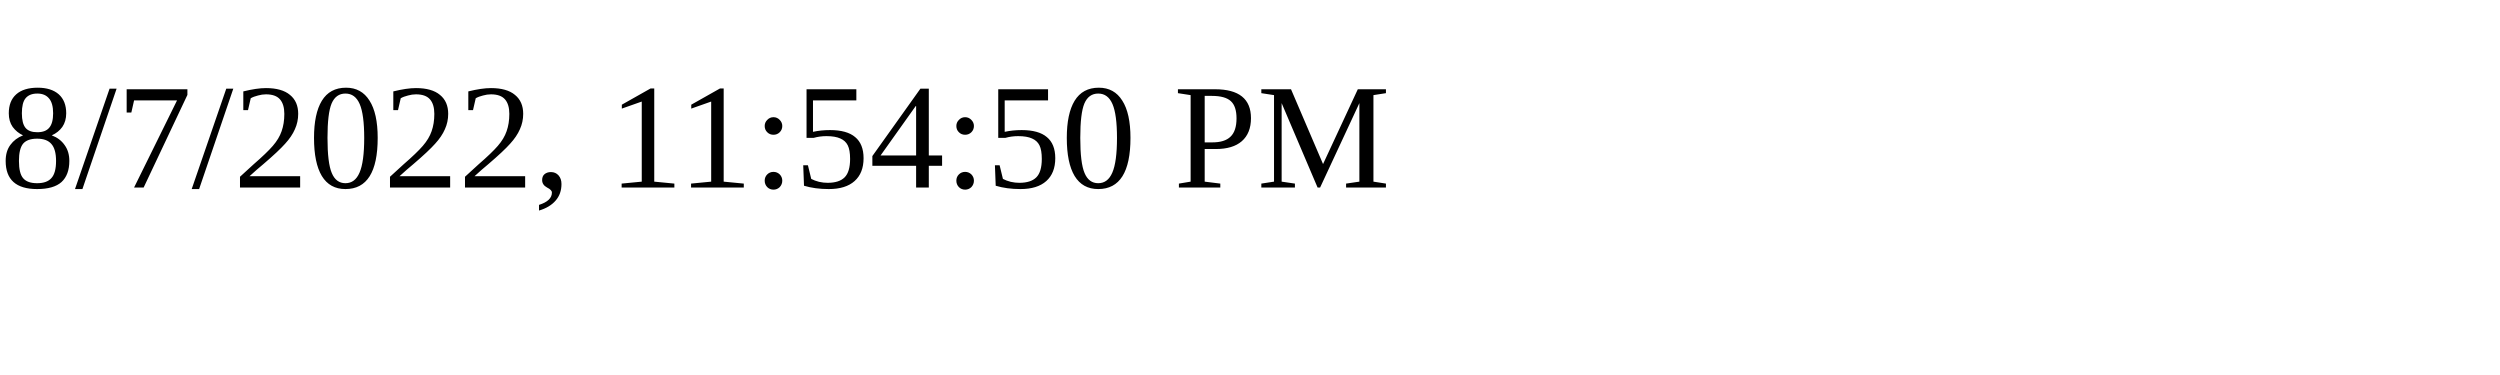
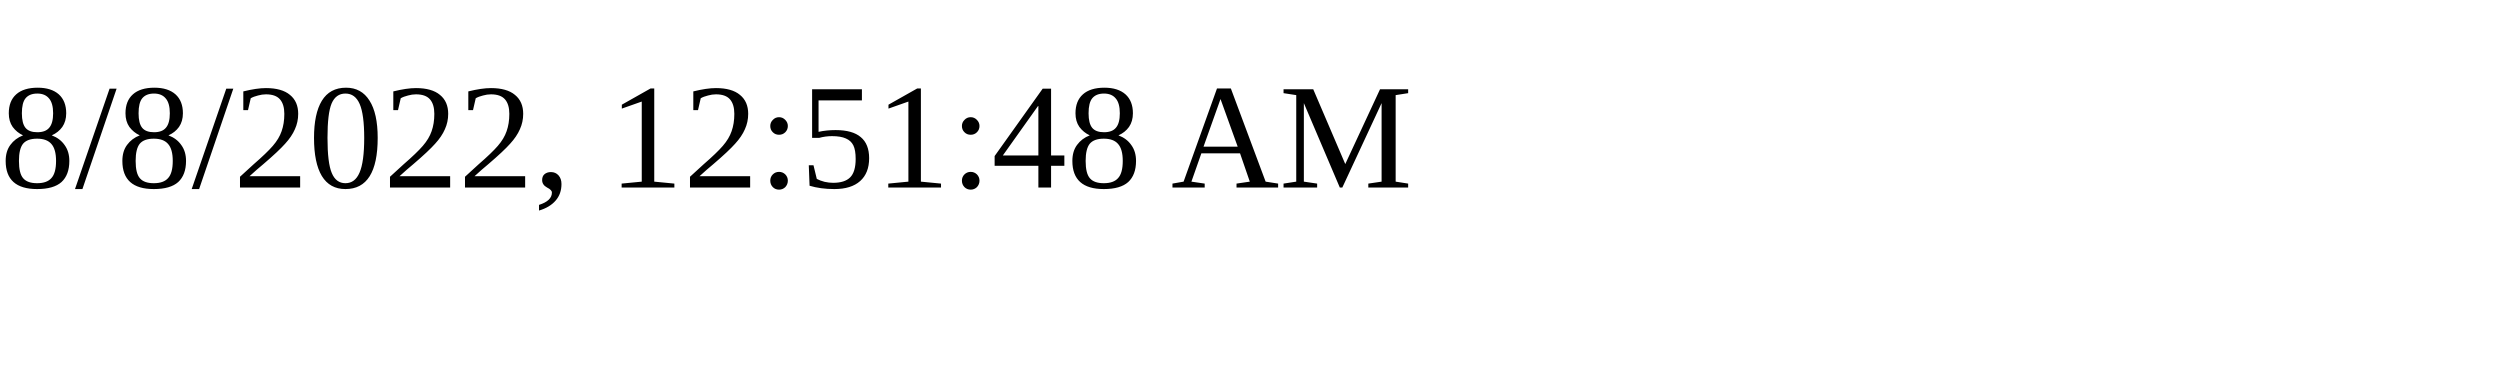
<svg xmlns="http://www.w3.org/2000/svg" height="30" width="200">
-   <text x="0" y="15">8/7/2022, 11:54:50 PM</text>
+   <text x="0" y="15">8/8/2022, 12:51:48 AM</text>
</svg>
